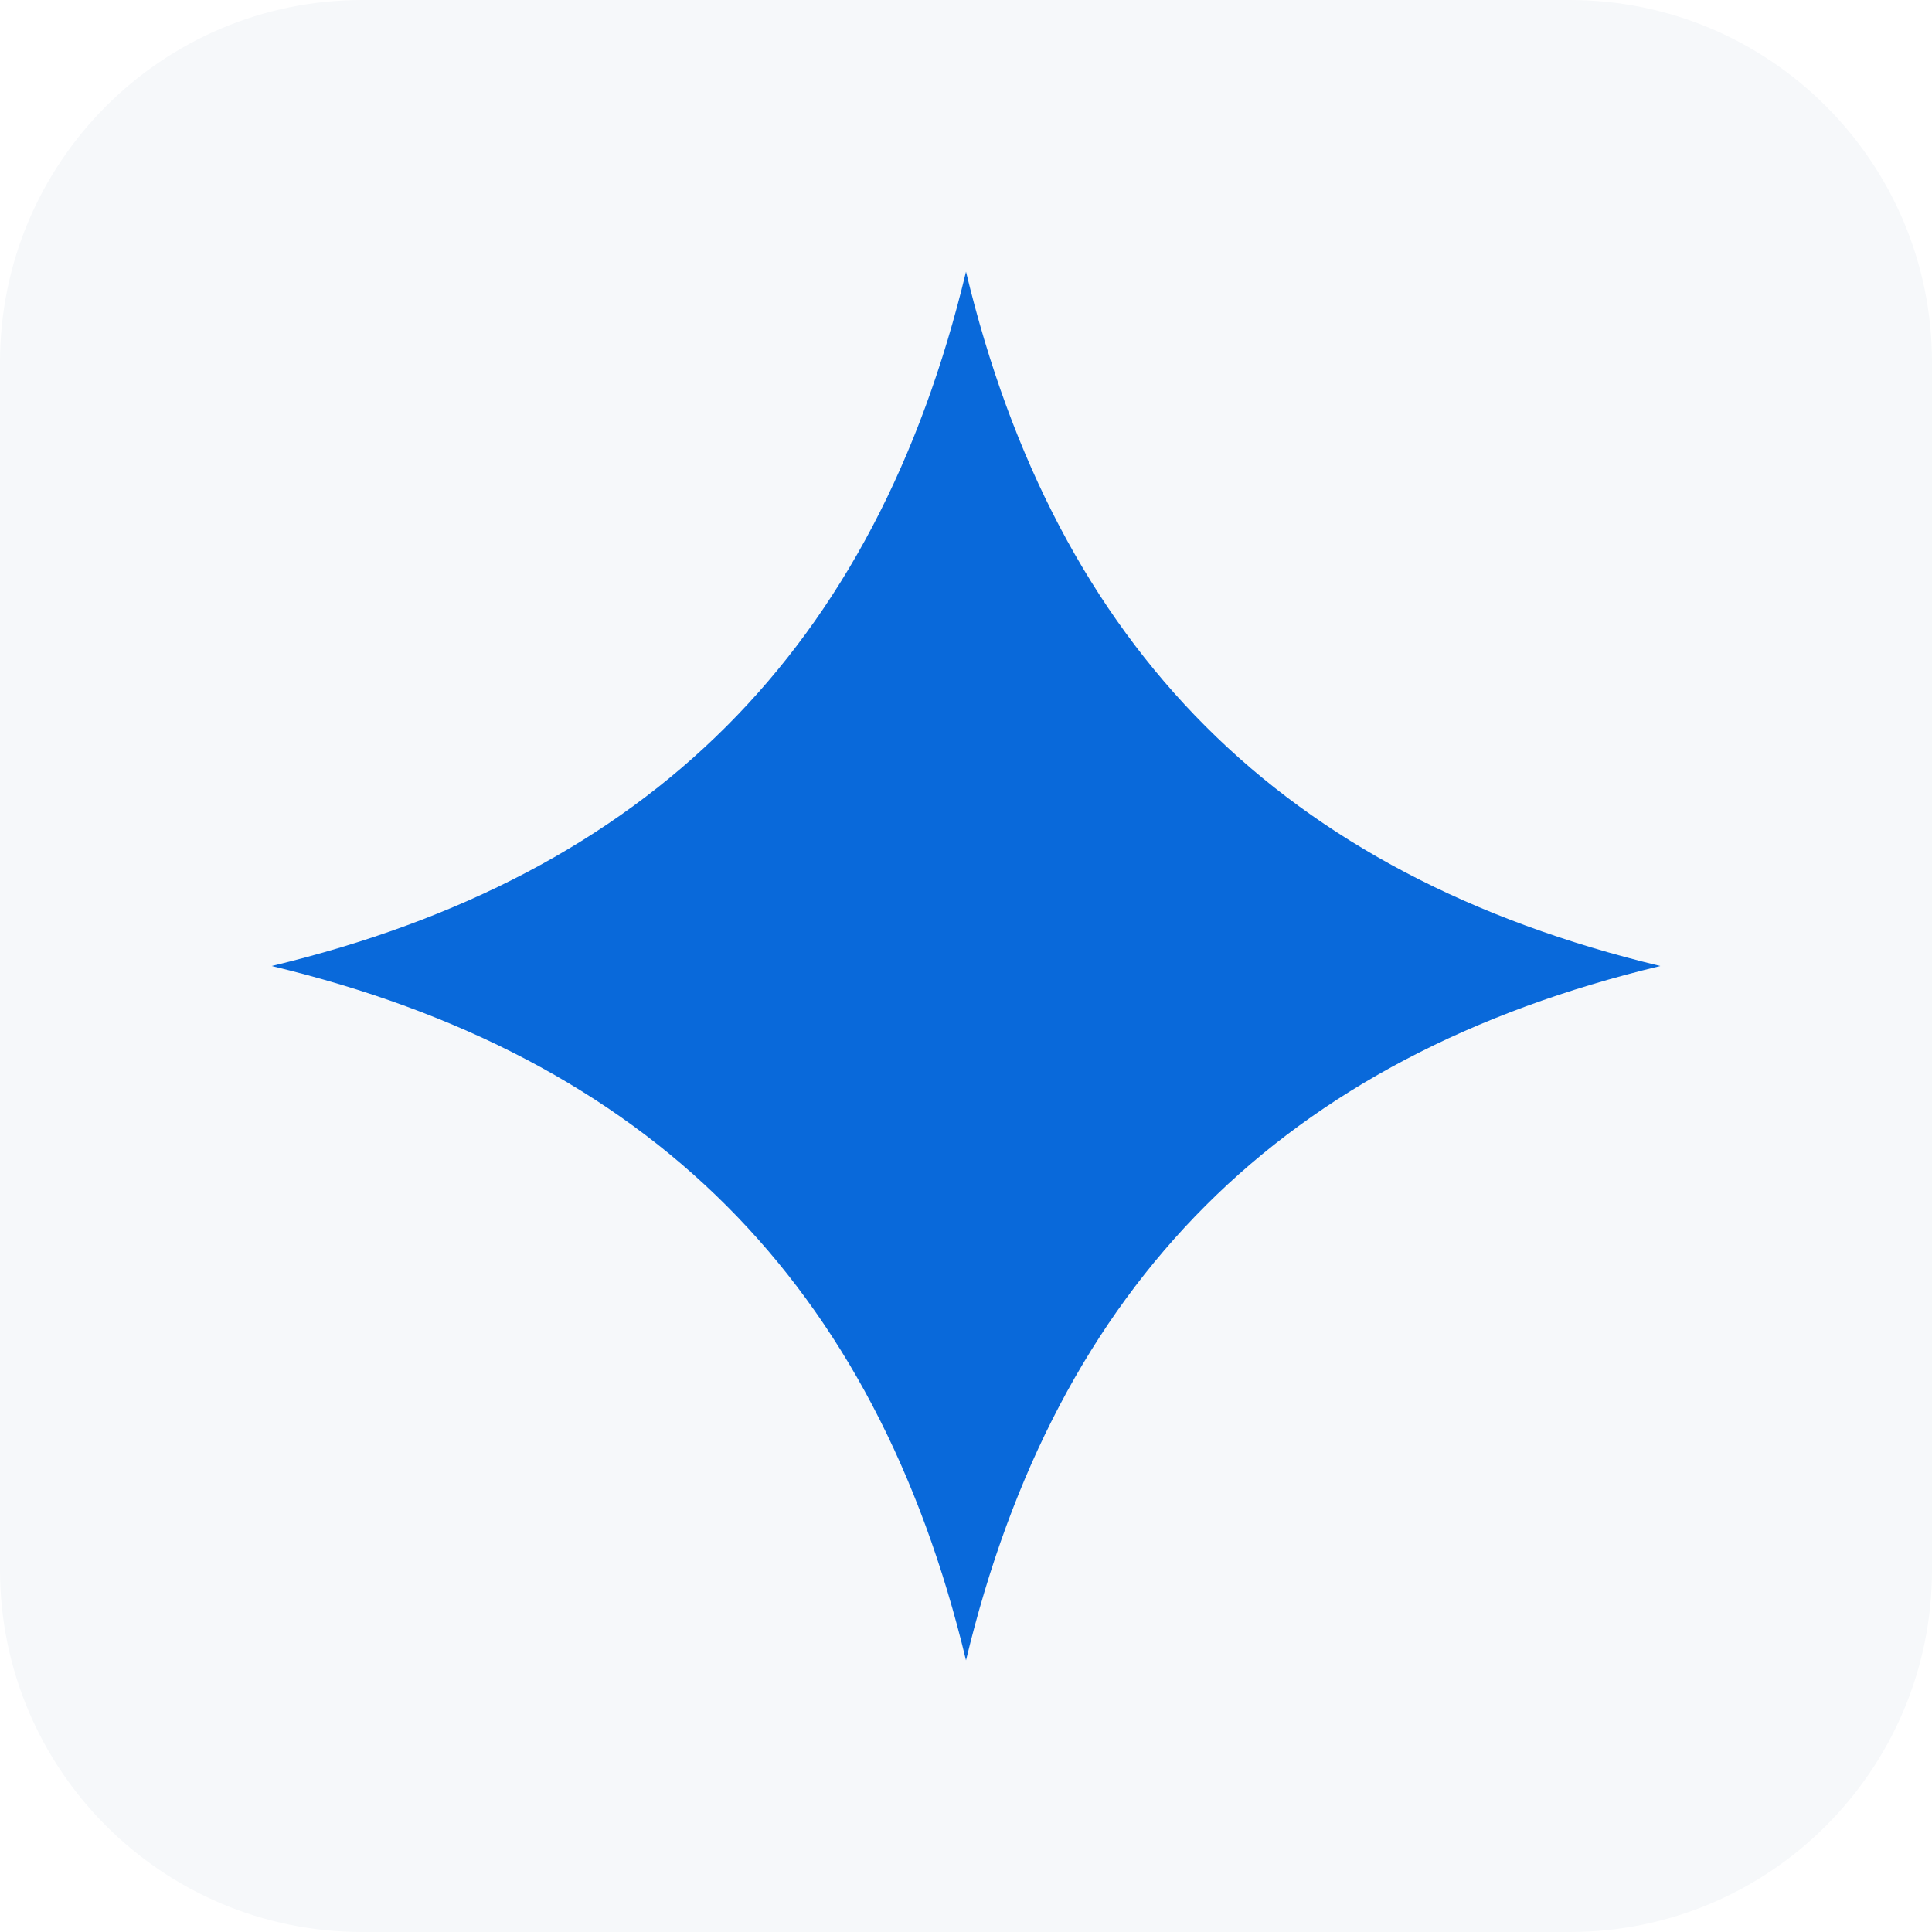
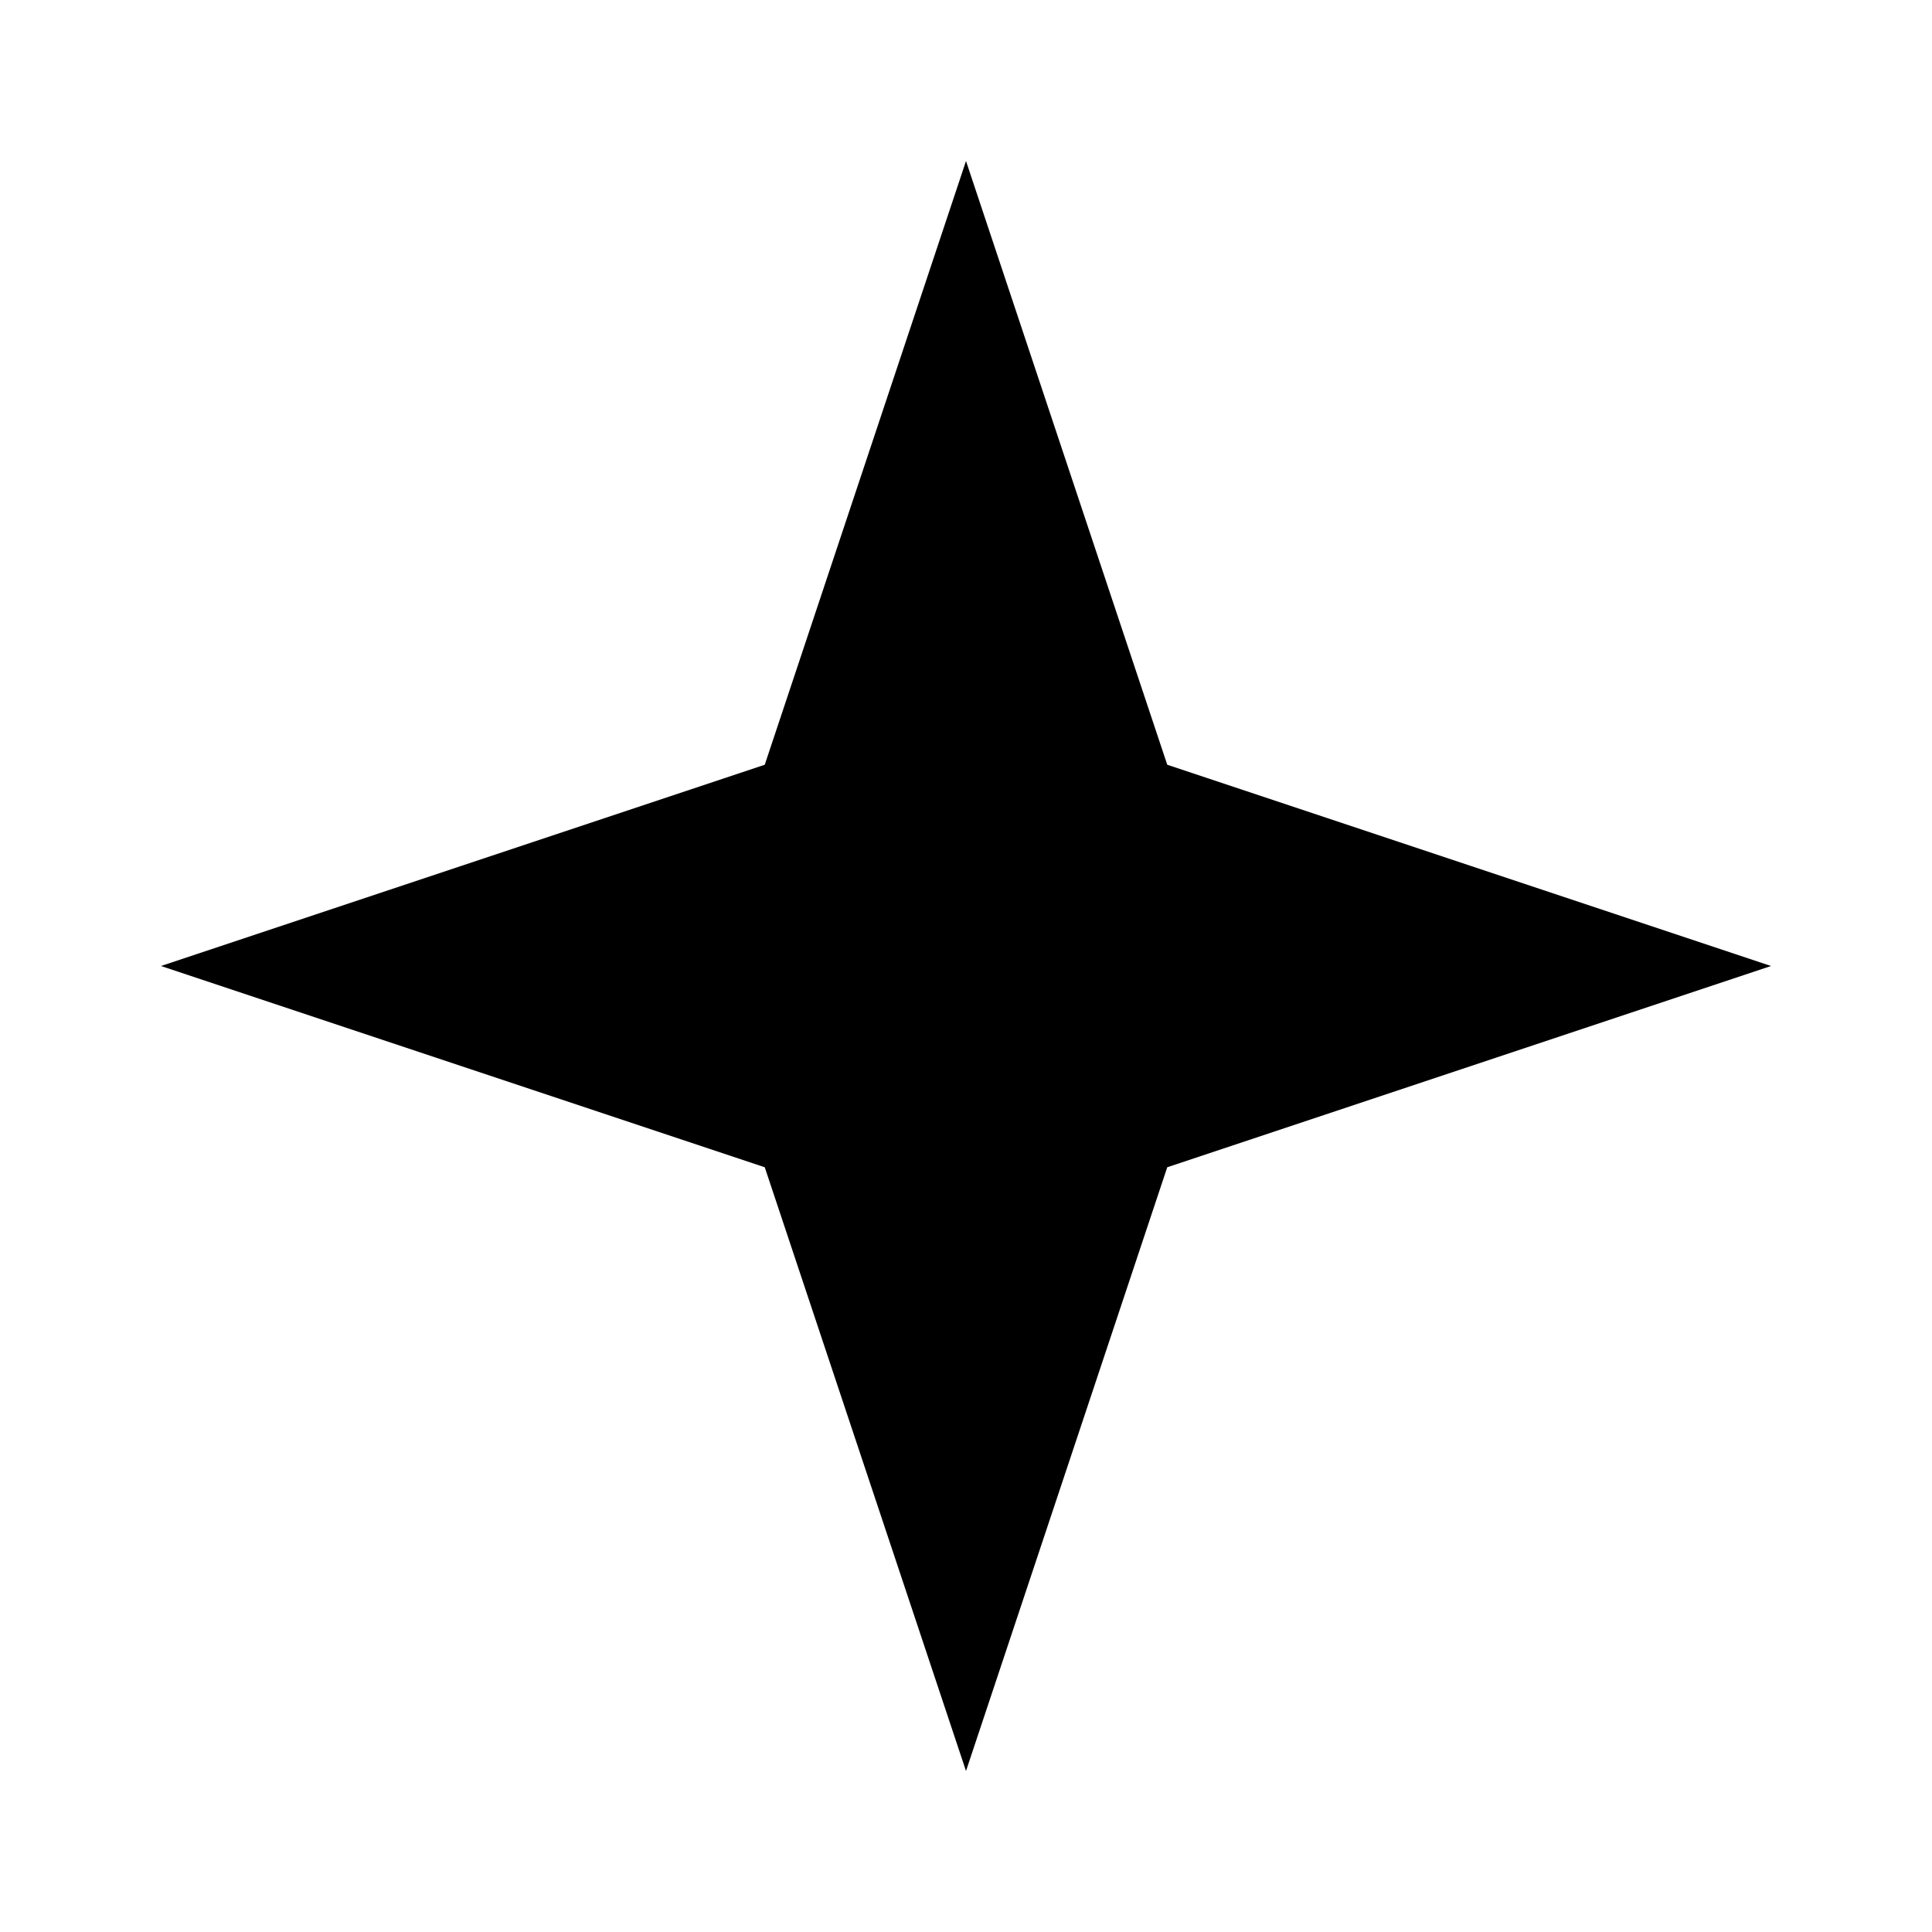
- <svg xmlns="http://www.w3.org/2000/svg" width="128" height="128" viewBox="0 0 128 128" role="img" aria-label="Gemini CLI UI">
-   <rect width="128" height="128" rx="24" fill="#f6f8fa" />
-   <path d="M64 18c6 25 21 40 46 46-25 6-40 21-46 46-6-25-21-40-46-46 25-6 40-21 46-46Z" fill="#0969da" />
+ <svg xmlns="http://www.w3.org/2000/svg" width="24" height="24" viewBox="0 0 24 24">
+   <path d="M12 2L14.5 9.5L22 12L14.5 14.5L12 22L9.5 14.5L2 12L9.5 9.5L12 2Z" fill="currentColor" />
</svg>
